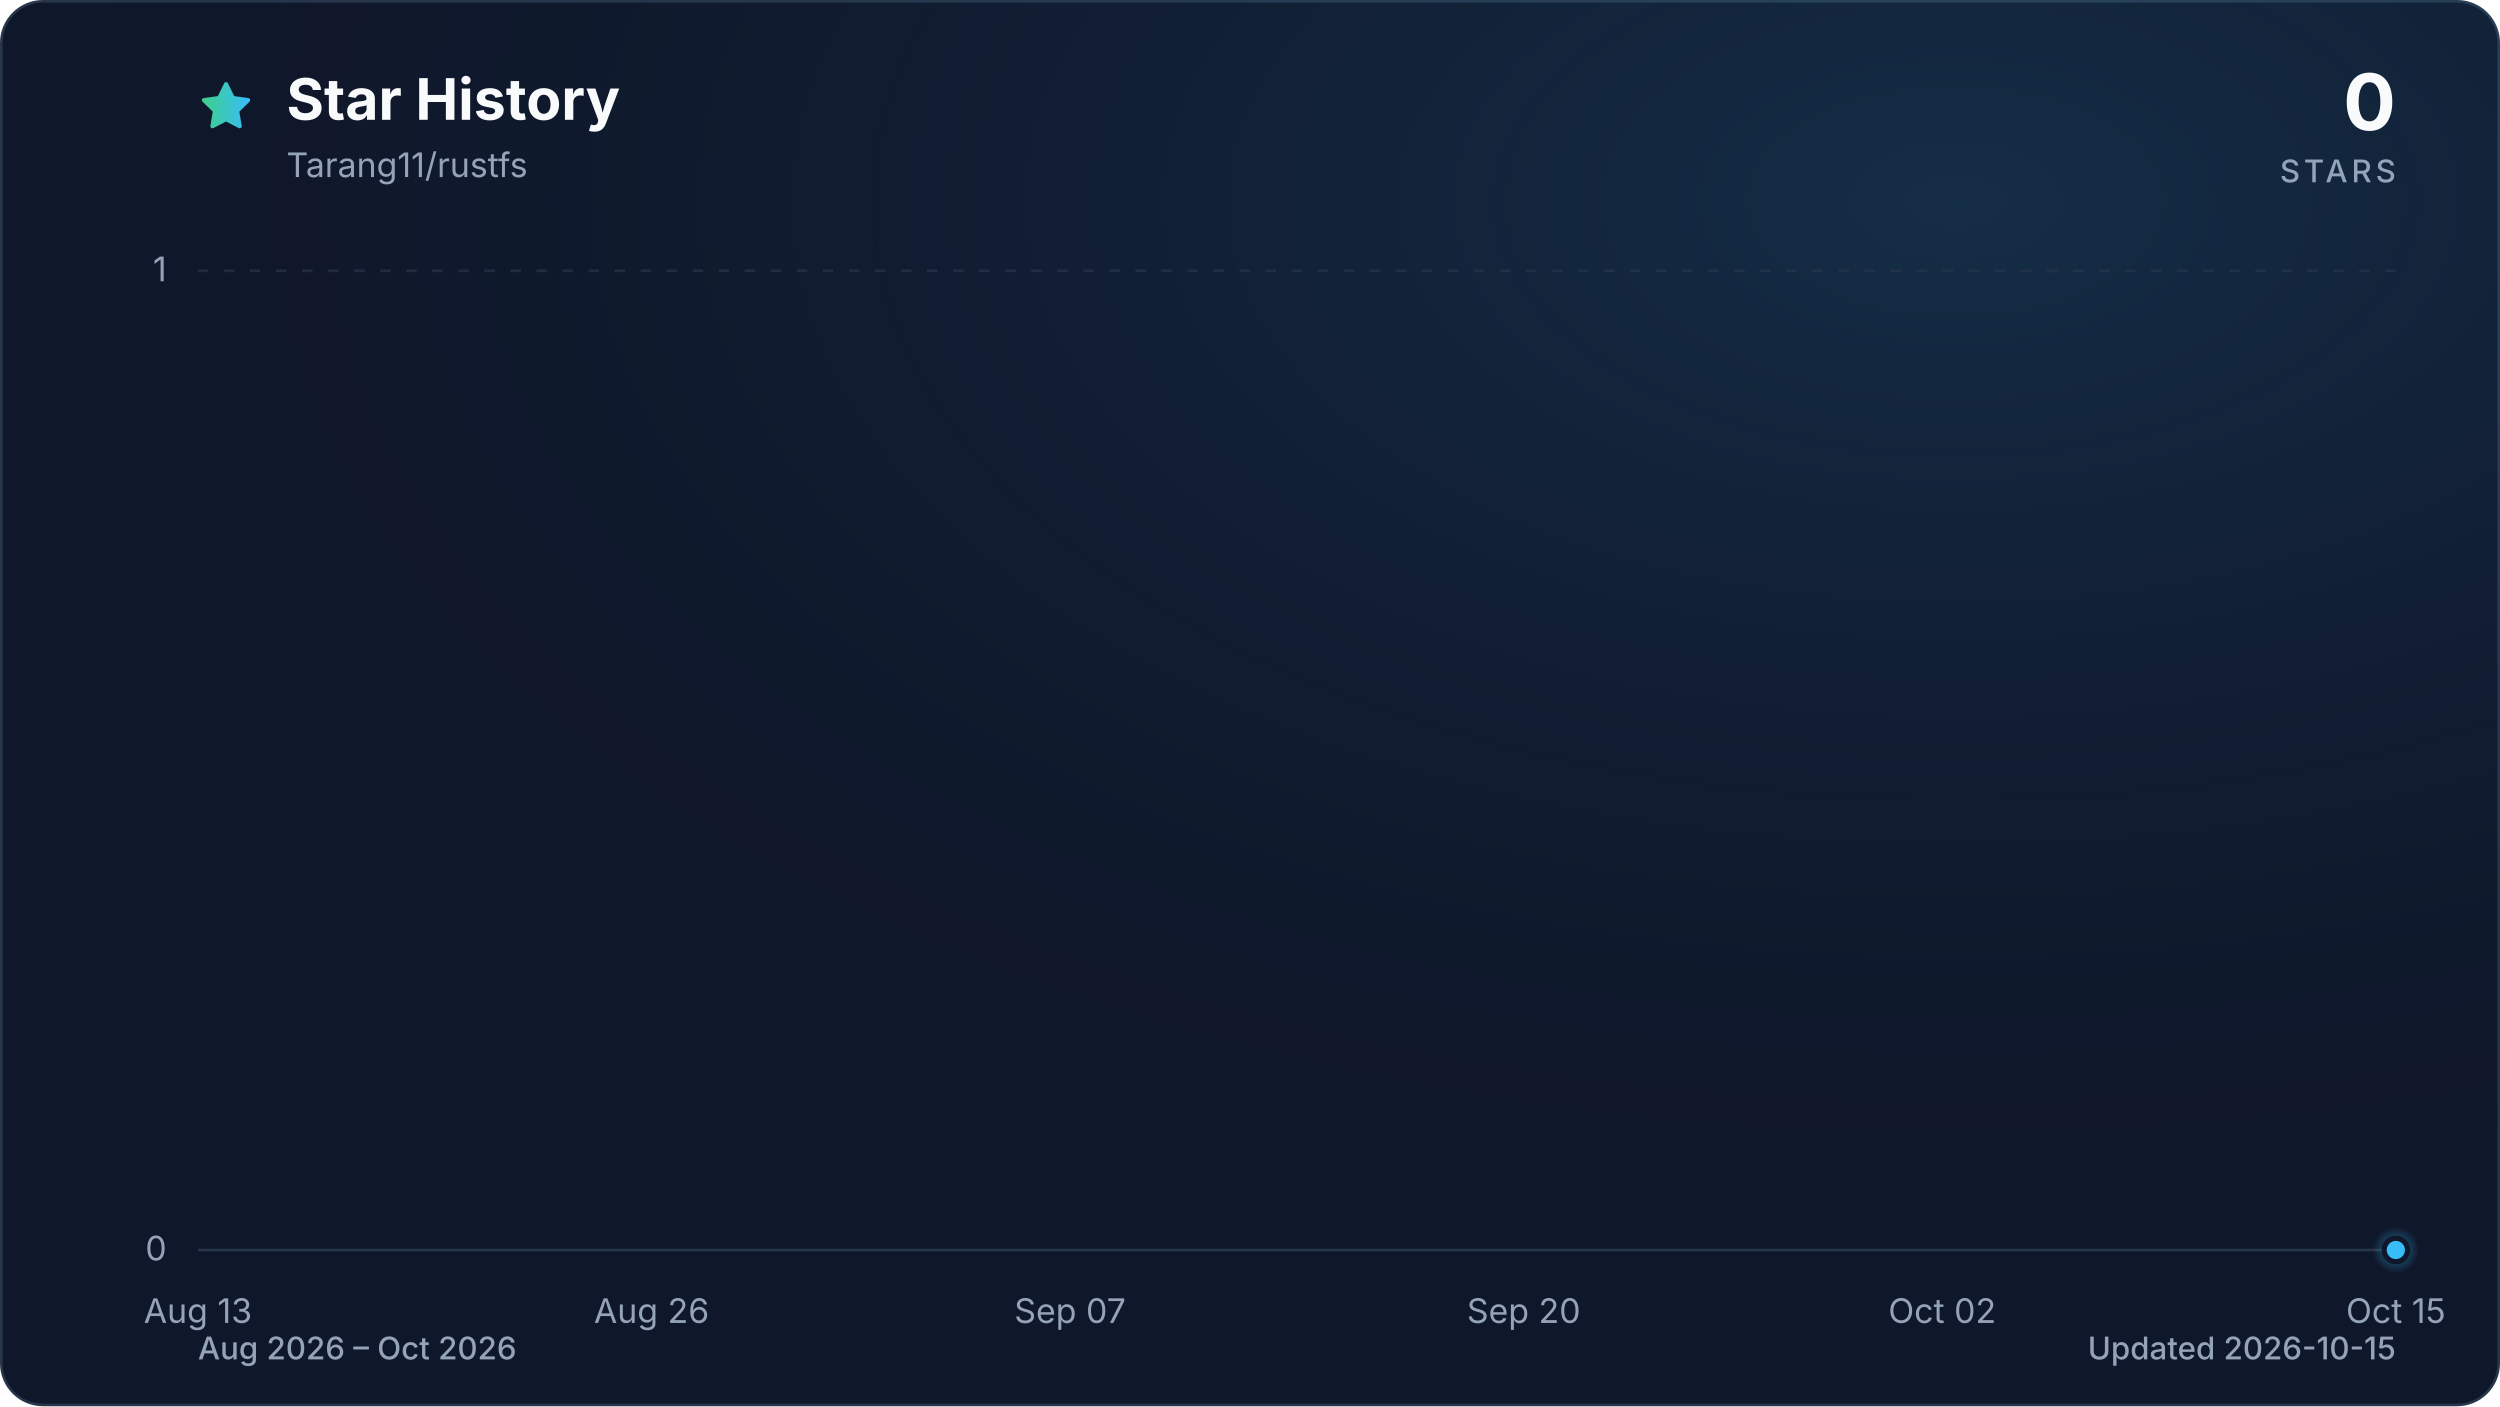
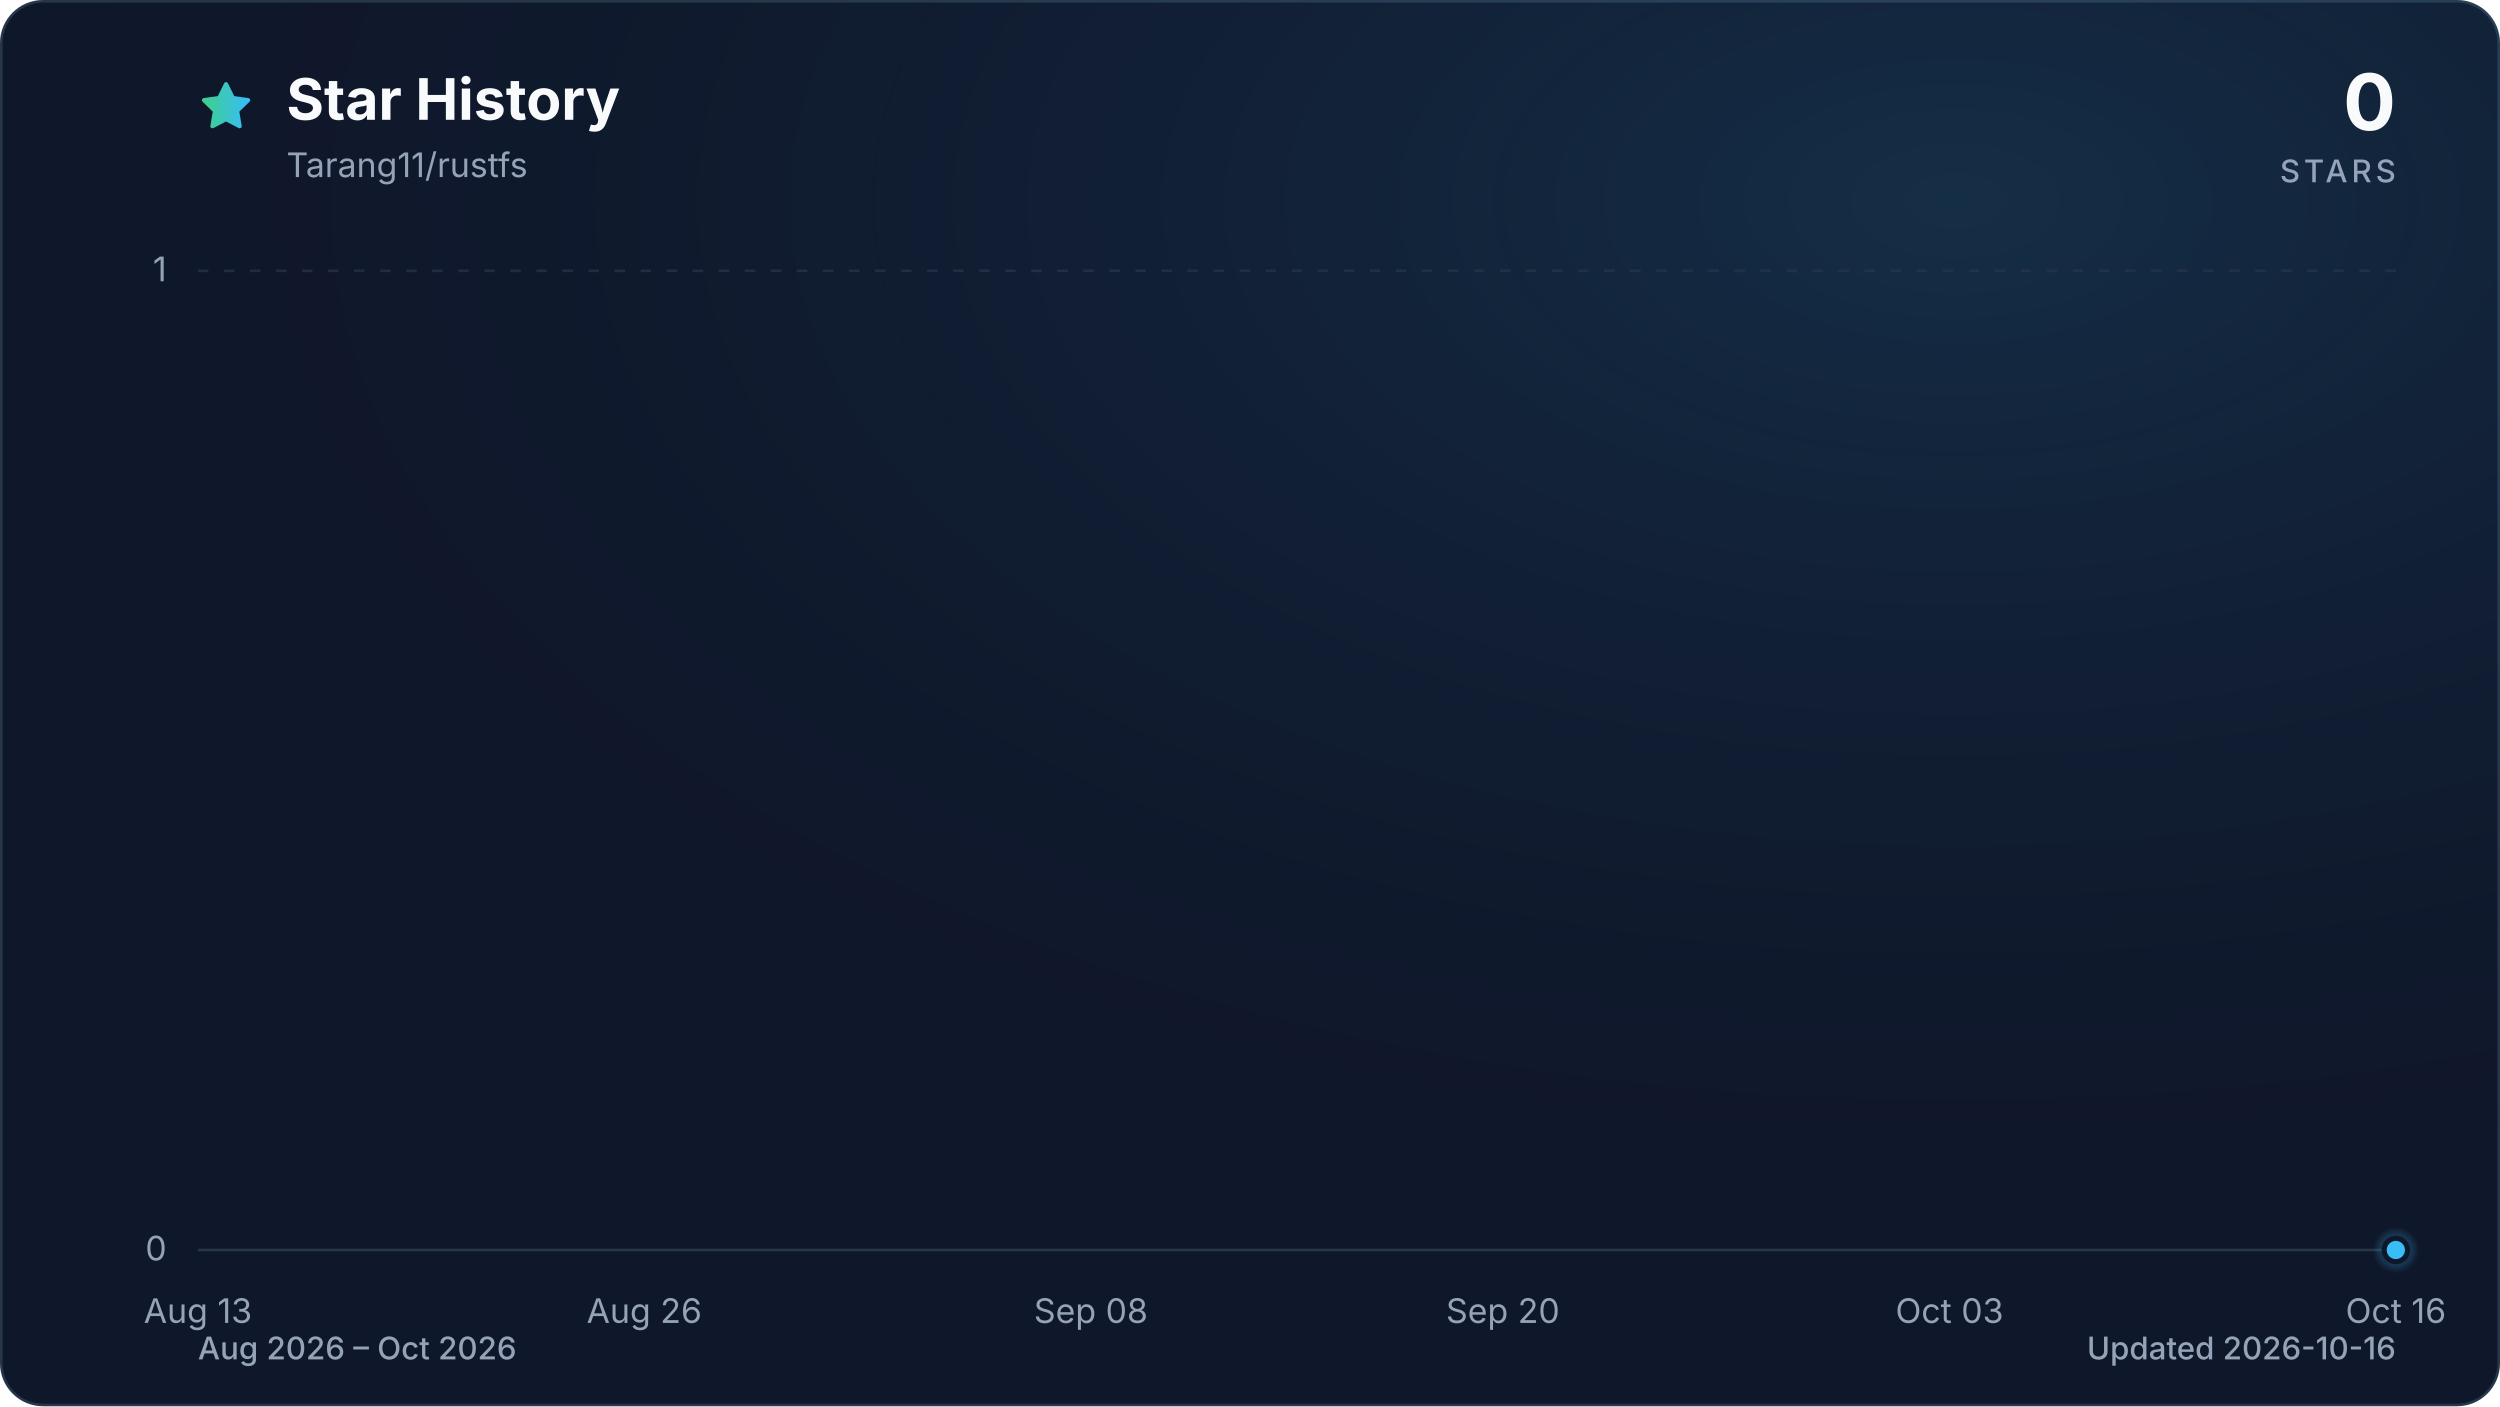
<svg xmlns="http://www.w3.org/2000/svg" viewBox="0 0 960 540" role="img" aria-labelledby="title description" data-style="gradient" data-variant="glow" data-animated="true">
  <defs>
    <linearGradient id="trend" x1="0" y1="0" x2="1" y2="0">
      <stop offset="0%" stop-color="#3ecf8e" />
      <stop offset="100%" stop-color="#38bdf8" />
    </linearGradient>
    <linearGradient id="area" x1="0" y1="0" x2="0" y2="1">
      <stop offset="0%" stop-color="#3ecf8e" stop-opacity="0.30" />
      <stop offset="55%" stop-color="#38bdf8" stop-opacity="0.10" />
      <stop offset="100%" stop-color="#38bdf8" stop-opacity="0.01" />
    </linearGradient>
    <radialGradient id="marker-halo" cx="50%" cy="50%" r="50%">
      <stop offset="0%" stop-color="#38bdf8" stop-opacity="0.55" />
      <stop offset="100%" stop-color="#38bdf8" stop-opacity="0" />
    </radialGradient>
    <radialGradient id="surface-glow" cx="78%" cy="14%" r="80%">
      <stop offset="0%" stop-color="#38bdf8" stop-opacity="0.14" />
      <stop offset="100%" stop-color="#0f172a" stop-opacity="0" />
    </radialGradient>
    <filter id="trend-glow" x="-20%" y="-20%" width="140%" height="140%">
      <feGaussianBlur stdDeviation="7" />
    </filter>
  </defs>
  <style>
.trend-enter{transform-box:fill-box;transform-origin:center;animation:trend-enter 520ms cubic-bezier(0.16,1,0.3,1)}
.marker-enter{transform-box:fill-box;transform-origin:center;animation:marker-enter 320ms cubic-bezier(0.16,1,0.3,1) 200ms both}
.marker-pulse{transform-box:fill-box;transform-origin:center;animation:marker-pulse 2.6s ease-out infinite}
@keyframes trend-enter{from{opacity:.35;transform:translateY(10px)}to{opacity:1;transform:translateY(0)}}
@keyframes marker-enter{from{opacity:0;transform:scale(.4)}to{opacity:1;transform:scale(1)}}
@keyframes marker-pulse{0%{opacity:.5;transform:scale(.7)}70%,100%{opacity:0;transform:scale(2.1)}}
@media (prefers-reduced-motion:reduce){.trend-enter,.marker-enter,.marker-pulse{animation:none!important}}
@media (prefers-reduced-motion:reduce){.marker-pulse{opacity:0}}
</style>
  <rect x="0.5" y="0.5" width="959" height="539" fill="#0f172a" stroke="#27364a" stroke-width="1" rx="16" />
  <rect width="960" height="540" fill="url(#surface-glow)" rx="16" />
  <path d="M12 2.6l2.9 5.9 6.5.9-4.7 4.6 1.1 6.5-5.8-3-5.8 3 1.1-6.5-4.7-4.6 6.5-.9L12 2.6Z" transform="translate(76 30) scale(.9)" fill="url(#trend)" stroke="url(#trend)" stroke-width="1.8" stroke-linejoin="round" aria-hidden="true" />
  <text x="110" y="46" fill="#f8fafc" font-family="ui-sans-serif, system-ui, -apple-system, BlinkMacSystemFont, 'Segoe UI', sans-serif" font-size="22" font-weight="700">Star History</text>
  <text x="110" y="68" fill="#94a3b8" font-family="ui-sans-serif, system-ui, -apple-system, BlinkMacSystemFont, 'Segoe UI', sans-serif" font-size="13">Tarang11/rustfs</text>
  <text x="920" y="50" fill="#f8fafc" font-family="ui-sans-serif, system-ui, -apple-system, BlinkMacSystemFont, 'Segoe UI', sans-serif" font-size="30" font-weight="700" text-anchor="end">0</text>
  <text x="920" y="70" fill="#94a3b8" font-family="ui-sans-serif, system-ui, -apple-system, BlinkMacSystemFont, 'Segoe UI', sans-serif" font-size="12" font-weight="500" letter-spacing="1.5" text-anchor="end">STARS</text>
  <line x1="76" y1="480.0" x2="920" y2="480.0" stroke="#27364a" stroke-width="1" stroke-dasharray="0" opacity="1" />
  <text x="64" y="484.0" fill="#94a3b8" font-family="ui-sans-serif, system-ui, -apple-system, BlinkMacSystemFont, 'Segoe UI', sans-serif" font-size="13" text-anchor="end">0</text>
  <line x1="76" y1="104.0" x2="920" y2="104.0" stroke="#27364a" stroke-width="1" stroke-dasharray="4 6" opacity="0.7" />
  <text x="64" y="108.0" fill="#94a3b8" font-family="ui-sans-serif, system-ui, -apple-system, BlinkMacSystemFont, 'Segoe UI', sans-serif" font-size="13" text-anchor="end">1</text>
  <text x="76.0" y="508" fill="#94a3b8" font-family="ui-sans-serif, system-ui, -apple-system, BlinkMacSystemFont, 'Segoe UI', sans-serif" font-size="13" text-anchor="middle">Aug 13</text>
-   <text x="250.2" y="508" fill="#94a3b8" font-family="ui-sans-serif, system-ui, -apple-system, BlinkMacSystemFont, 'Segoe UI', sans-serif" font-size="13" text-anchor="middle">Aug 26</text>
-   <text x="410.9" y="508" fill="#94a3b8" font-family="ui-sans-serif, system-ui, -apple-system, BlinkMacSystemFont, 'Segoe UI', sans-serif" font-size="13" text-anchor="middle">Sep 07</text>
-   <text x="585.1" y="508" fill="#94a3b8" font-family="ui-sans-serif, system-ui, -apple-system, BlinkMacSystemFont, 'Segoe UI', sans-serif" font-size="13" text-anchor="middle">Sep 20</text>
-   <text x="745.8" y="508" fill="#94a3b8" font-family="ui-sans-serif, system-ui, -apple-system, BlinkMacSystemFont, 'Segoe UI', sans-serif" font-size="13" text-anchor="middle">Oct 02</text>
-   <text x="920.0" y="508" fill="#94a3b8" font-family="ui-sans-serif, system-ui, -apple-system, BlinkMacSystemFont, 'Segoe UI', sans-serif" font-size="13" text-anchor="middle">Oct 15</text>
+   <text x="247.4" y="508" fill="#94a3b8" font-family="ui-sans-serif, system-ui, -apple-system, BlinkMacSystemFont, 'Segoe UI', sans-serif" font-size="13" text-anchor="middle">Aug 26</text>
+   <text x="418.9" y="508" fill="#94a3b8" font-family="ui-sans-serif, system-ui, -apple-system, BlinkMacSystemFont, 'Segoe UI', sans-serif" font-size="13" text-anchor="middle">Sep 08</text>
+   <text x="577.1" y="508" fill="#94a3b8" font-family="ui-sans-serif, system-ui, -apple-system, BlinkMacSystemFont, 'Segoe UI', sans-serif" font-size="13" text-anchor="middle">Sep 20</text>
+   <text x="748.6" y="508" fill="#94a3b8" font-family="ui-sans-serif, system-ui, -apple-system, BlinkMacSystemFont, 'Segoe UI', sans-serif" font-size="13" text-anchor="middle">Oct 03</text>
+   <text x="920.0" y="508" fill="#94a3b8" font-family="ui-sans-serif, system-ui, -apple-system, BlinkMacSystemFont, 'Segoe UI', sans-serif" font-size="13" text-anchor="middle">Oct 16</text>
  <g class="trend-enter">
-     <path d="M 76.0 480.0 C 80.5 480.0, 84.9 480.0, 89.4 480.0 C 93.9 480.0, 98.3 480.0, 102.8 480.0 C 107.3 480.0, 111.7 480.0, 116.2 480.0 C 120.7 480.0, 125.1 480.0, 129.6 480.0 C 134.1 480.0, 138.5 480.0, 143.0 480.0 C 147.4 480.0, 151.9 480.0, 156.4 480.0 C 160.8 480.0, 165.3 480.0, 169.8 480.0 C 174.2 480.0, 178.7 480.0, 183.2 480.0 C 187.6 480.0, 192.1 480.0, 196.6 480.0 C 201.0 480.0, 205.5 480.0, 210.0 480.0 C 214.4 480.0, 218.9 480.0, 223.4 480.0 C 227.8 480.0, 232.3 480.0, 236.8 480.0 C 241.2 480.0, 245.7 480.0, 250.2 480.0 C 254.6 480.0, 259.1 480.0, 263.6 480.0 C 268.0 480.0, 272.5 480.0, 277.0 480.0 C 281.4 480.0, 285.9 480.0, 290.3 480.0 C 294.8 480.0, 299.3 480.0, 303.7 480.0 C 308.2 480.0, 312.7 480.0, 317.1 480.0 C 321.6 480.0, 326.1 480.0, 330.5 480.0 C 335.0 480.0, 339.5 480.0, 343.9 480.0 C 348.4 480.0, 352.9 480.0, 357.3 480.0 C 361.8 480.0, 366.3 480.0, 370.7 480.0 C 375.2 480.0, 379.7 480.0, 384.1 480.0 C 388.6 480.0, 393.1 480.0, 397.5 480.0 C 402.0 480.0, 406.5 480.0, 410.9 480.0 C 415.4 480.0, 419.9 480.0, 424.3 480.0 C 428.8 480.0, 433.2 480.0, 437.7 480.0 C 442.2 480.0, 446.6 480.0, 451.1 480.0 C 455.6 480.0, 460.0 480.0, 464.5 480.0 C 469.0 480.0, 473.4 480.0, 477.9 480.0 C 482.4 480.0, 486.8 480.0, 491.3 480.0 C 495.8 480.0, 500.2 480.0, 504.7 480.0 C 509.2 480.0, 513.6 480.0, 518.1 480.0 C 522.6 480.0, 527.0 480.0, 531.5 480.0 C 536.0 480.0, 540.4 480.0, 544.9 480.0 C 549.4 480.0, 553.8 480.0, 558.3 480.0 C 562.8 480.0, 567.2 480.0, 571.7 480.0 C 576.1 480.0, 580.6 480.0, 585.1 480.0 C 589.5 480.0, 594.0 480.0, 598.5 480.0 C 602.9 480.0, 607.4 480.0, 611.9 480.0 C 616.3 480.0, 620.8 480.0, 625.3 480.0 C 629.7 480.0, 634.2 480.0, 638.7 480.0 C 643.1 480.0, 647.6 480.0, 652.1 480.0 C 656.5 480.0, 661.0 480.0, 665.5 480.0 C 669.9 480.0, 674.4 480.0, 678.9 480.0 C 683.3 480.0, 687.8 480.0, 692.3 480.0 C 696.7 480.0, 701.2 480.0, 705.7 480.0 C 710.1 480.0, 714.6 480.0, 719.0 480.0 C 723.5 480.0, 728.0 480.0, 732.4 480.0 C 736.9 480.0, 741.4 480.0, 745.8 480.0 C 750.3 480.0, 754.8 480.0, 759.2 480.0 C 763.7 480.0, 768.2 480.0, 772.6 480.0 C 777.1 480.0, 781.6 480.0, 786.0 480.0 C 790.5 480.0, 795.0 480.0, 799.4 480.0 C 803.9 480.0, 808.4 480.0, 812.8 480.0 C 817.3 480.0, 821.8 480.0, 826.2 480.0 C 830.7 480.0, 835.2 480.0, 839.6 480.0 C 844.1 480.0, 848.6 480.0, 853.0 480.0 C 857.5 480.0, 861.9 480.0, 866.4 480.0 C 870.9 480.0, 875.3 480.0, 879.8 480.0 C 884.3 480.0, 888.7 480.0, 893.2 480.0 C 897.7 480.0, 902.1 480.0, 906.6 480.0 C 911.1 480.0, 915.5 480.0, 920.0 480.0 L 920.0 480.0 L 76.0 480.0 Z" fill="url(#area)" />
-     <path d="M 76.0 480.0 C 80.5 480.0, 84.9 480.0, 89.4 480.0 C 93.9 480.0, 98.3 480.0, 102.8 480.0 C 107.3 480.0, 111.7 480.0, 116.2 480.0 C 120.7 480.0, 125.1 480.0, 129.6 480.0 C 134.1 480.0, 138.5 480.0, 143.0 480.0 C 147.4 480.0, 151.9 480.0, 156.4 480.0 C 160.8 480.0, 165.3 480.0, 169.8 480.0 C 174.2 480.0, 178.7 480.0, 183.2 480.0 C 187.6 480.0, 192.1 480.0, 196.6 480.0 C 201.0 480.0, 205.5 480.0, 210.0 480.0 C 214.4 480.0, 218.9 480.0, 223.4 480.0 C 227.8 480.0, 232.3 480.0, 236.8 480.0 C 241.2 480.0, 245.7 480.0, 250.2 480.0 C 254.6 480.0, 259.1 480.0, 263.6 480.0 C 268.0 480.0, 272.5 480.0, 277.0 480.0 C 281.4 480.0, 285.9 480.0, 290.3 480.0 C 294.8 480.0, 299.3 480.0, 303.7 480.0 C 308.2 480.0, 312.7 480.0, 317.1 480.0 C 321.6 480.0, 326.1 480.0, 330.5 480.0 C 335.0 480.0, 339.5 480.0, 343.9 480.0 C 348.4 480.0, 352.9 480.0, 357.3 480.0 C 361.8 480.0, 366.3 480.0, 370.7 480.0 C 375.2 480.0, 379.7 480.0, 384.1 480.0 C 388.6 480.0, 393.1 480.0, 397.5 480.0 C 402.0 480.0, 406.5 480.0, 410.9 480.0 C 415.4 480.0, 419.9 480.0, 424.3 480.0 C 428.8 480.0, 433.2 480.0, 437.7 480.0 C 442.2 480.0, 446.6 480.0, 451.1 480.0 C 455.6 480.0, 460.0 480.0, 464.5 480.0 C 469.0 480.0, 473.4 480.0, 477.9 480.0 C 482.4 480.0, 486.8 480.0, 491.3 480.0 C 495.8 480.0, 500.2 480.0, 504.7 480.0 C 509.2 480.0, 513.6 480.0, 518.1 480.0 C 522.6 480.0, 527.0 480.0, 531.5 480.0 C 536.0 480.0, 540.4 480.0, 544.9 480.0 C 549.4 480.0, 553.8 480.0, 558.3 480.0 C 562.8 480.0, 567.2 480.0, 571.7 480.0 C 576.1 480.0, 580.6 480.0, 585.1 480.0 C 589.5 480.0, 594.0 480.0, 598.5 480.0 C 602.9 480.0, 607.4 480.0, 611.9 480.0 C 616.3 480.0, 620.8 480.0, 625.3 480.0 C 629.7 480.0, 634.2 480.0, 638.7 480.0 C 643.1 480.0, 647.6 480.0, 652.1 480.0 C 656.5 480.0, 661.0 480.0, 665.5 480.0 C 669.9 480.0, 674.4 480.0, 678.9 480.0 C 683.3 480.0, 687.8 480.0, 692.3 480.0 C 696.7 480.0, 701.2 480.0, 705.7 480.0 C 710.1 480.0, 714.6 480.0, 719.0 480.0 C 723.5 480.0, 728.0 480.0, 732.4 480.0 C 736.9 480.0, 741.4 480.0, 745.8 480.0 C 750.3 480.0, 754.8 480.0, 759.2 480.0 C 763.7 480.0, 768.2 480.0, 772.6 480.0 C 777.1 480.0, 781.6 480.0, 786.0 480.0 C 790.5 480.0, 795.0 480.0, 799.4 480.0 C 803.9 480.0, 808.4 480.0, 812.8 480.0 C 817.3 480.0, 821.8 480.0, 826.2 480.0 C 830.7 480.0, 835.2 480.0, 839.6 480.0 C 844.1 480.0, 848.6 480.0, 853.0 480.0 C 857.5 480.0, 861.9 480.0, 866.4 480.0 C 870.9 480.0, 875.3 480.0, 879.8 480.0 C 884.3 480.0, 888.7 480.0, 893.2 480.0 C 897.7 480.0, 902.1 480.0, 906.6 480.0 C 911.1 480.0, 915.5 480.0, 920.0 480.0" fill="none" stroke="url(#trend)" stroke-width="12" stroke-linecap="round" stroke-linejoin="round" opacity="0.16" filter="url(#trend-glow)" />
-     <path d="M 76.0 480.0 C 80.5 480.0, 84.9 480.0, 89.4 480.0 C 93.9 480.0, 98.3 480.0, 102.8 480.0 C 107.3 480.0, 111.7 480.0, 116.2 480.0 C 120.7 480.0, 125.1 480.0, 129.6 480.0 C 134.1 480.0, 138.5 480.0, 143.0 480.0 C 147.4 480.0, 151.9 480.0, 156.4 480.0 C 160.8 480.0, 165.3 480.0, 169.8 480.0 C 174.2 480.0, 178.7 480.0, 183.2 480.0 C 187.6 480.0, 192.1 480.0, 196.6 480.0 C 201.0 480.0, 205.5 480.0, 210.0 480.0 C 214.4 480.0, 218.9 480.0, 223.4 480.0 C 227.8 480.0, 232.3 480.0, 236.8 480.0 C 241.2 480.0, 245.7 480.0, 250.2 480.0 C 254.6 480.0, 259.1 480.0, 263.6 480.0 C 268.0 480.0, 272.5 480.0, 277.0 480.0 C 281.4 480.0, 285.9 480.0, 290.3 480.0 C 294.8 480.0, 299.3 480.0, 303.7 480.0 C 308.2 480.0, 312.7 480.0, 317.1 480.0 C 321.6 480.0, 326.1 480.0, 330.5 480.0 C 335.0 480.0, 339.5 480.0, 343.9 480.0 C 348.4 480.0, 352.9 480.0, 357.3 480.0 C 361.8 480.0, 366.3 480.0, 370.7 480.0 C 375.2 480.0, 379.7 480.0, 384.1 480.0 C 388.6 480.0, 393.1 480.0, 397.5 480.0 C 402.0 480.0, 406.5 480.0, 410.9 480.0 C 415.4 480.0, 419.9 480.0, 424.3 480.0 C 428.8 480.0, 433.2 480.0, 437.7 480.0 C 442.2 480.0, 446.6 480.0, 451.1 480.0 C 455.6 480.0, 460.0 480.0, 464.5 480.0 C 469.0 480.0, 473.4 480.0, 477.9 480.0 C 482.4 480.0, 486.8 480.0, 491.3 480.0 C 495.8 480.0, 500.2 480.0, 504.7 480.0 C 509.2 480.0, 513.6 480.0, 518.1 480.0 C 522.6 480.0, 527.0 480.0, 531.5 480.0 C 536.0 480.0, 540.4 480.0, 544.9 480.0 C 549.4 480.0, 553.8 480.0, 558.3 480.0 C 562.8 480.0, 567.2 480.0, 571.7 480.0 C 576.1 480.0, 580.6 480.0, 585.1 480.0 C 589.5 480.0, 594.0 480.0, 598.5 480.0 C 602.9 480.0, 607.4 480.0, 611.9 480.0 C 616.3 480.0, 620.8 480.0, 625.3 480.0 C 629.7 480.0, 634.2 480.0, 638.7 480.0 C 643.1 480.0, 647.6 480.0, 652.1 480.0 C 656.5 480.0, 661.0 480.0, 665.5 480.0 C 669.9 480.0, 674.4 480.0, 678.9 480.0 C 683.3 480.0, 687.8 480.0, 692.3 480.0 C 696.7 480.0, 701.2 480.0, 705.7 480.0 C 710.1 480.0, 714.6 480.0, 719.0 480.0 C 723.5 480.0, 728.0 480.0, 732.4 480.0 C 736.9 480.0, 741.4 480.0, 745.8 480.0 C 750.3 480.0, 754.8 480.0, 759.2 480.0 C 763.7 480.0, 768.2 480.0, 772.6 480.0 C 777.1 480.0, 781.6 480.0, 786.0 480.0 C 790.5 480.0, 795.0 480.0, 799.4 480.0 C 803.9 480.0, 808.4 480.0, 812.8 480.0 C 817.3 480.0, 821.8 480.0, 826.2 480.0 C 830.7 480.0, 835.2 480.0, 839.6 480.0 C 844.1 480.0, 848.6 480.0, 853.0 480.0 C 857.5 480.0, 861.9 480.0, 866.4 480.0 C 870.9 480.0, 875.3 480.0, 879.8 480.0 C 884.3 480.0, 888.7 480.0, 893.2 480.0 C 897.7 480.0, 902.1 480.0, 906.6 480.0 C 911.1 480.0, 915.5 480.0, 920.0 480.0" fill="none" stroke="url(#trend)" stroke-width="3" stroke-linecap="round" stroke-linejoin="round" />
+     <path d="M 76.0 480.0 C 80.4 480.0, 84.8 480.0, 89.2 480.0 C 93.6 480.0, 98.0 480.0, 102.4 480.0 C 106.8 480.0, 111.2 480.0, 115.6 480.0 C 120.0 480.0, 124.4 480.0, 128.8 480.0 C 133.1 480.0, 137.5 480.0, 141.9 480.0 C 146.3 480.0, 150.7 480.0, 155.1 480.0 C 159.5 480.0, 163.9 480.0, 168.3 480.0 C 172.7 480.0, 177.1 480.0, 181.5 480.0 C 185.9 480.0, 190.3 480.0, 194.7 480.0 C 199.1 480.0, 203.5 480.0, 207.9 480.0 C 212.3 480.0, 216.7 480.0, 221.1 480.0 C 225.5 480.0, 229.9 480.0, 234.3 480.0 C 238.6 480.0, 243.0 480.0, 247.4 480.0 C 251.8 480.0, 256.2 480.0, 260.6 480.0 C 265.0 480.0, 269.4 480.0, 273.8 480.0 C 278.2 480.0, 282.6 480.0, 287.0 480.0 C 291.4 480.0, 295.8 480.0, 300.2 480.0 C 304.6 480.0, 309.0 480.0, 313.4 480.0 C 317.8 480.0, 322.2 480.0, 326.6 480.0 C 331.0 480.0, 335.4 480.0, 339.8 480.0 C 344.1 480.0, 348.5 480.0, 352.9 480.0 C 357.3 480.0, 361.7 480.0, 366.1 480.0 C 370.5 480.0, 374.9 480.0, 379.3 480.0 C 383.7 480.0, 388.1 480.0, 392.5 480.0 C 396.9 480.0, 401.3 480.0, 405.7 480.0 C 410.1 480.0, 414.5 480.0, 418.9 480.0 C 423.3 480.0, 427.7 480.0, 432.1 480.0 C 436.5 480.0, 440.9 480.0, 445.3 480.0 C 449.6 480.0, 454.0 480.0, 458.4 480.0 C 462.8 480.0, 467.2 480.0, 471.6 480.0 C 476.0 480.0, 480.4 480.0, 484.8 480.0 C 489.2 480.0, 493.6 480.0, 498.0 480.0 C 502.4 480.0, 506.8 480.0, 511.2 480.0 C 515.6 480.0, 520.0 480.0, 524.4 480.0 C 528.8 480.0, 533.2 480.0, 537.6 480.0 C 542.0 480.0, 546.4 480.0, 550.8 480.0 C 555.1 480.0, 559.5 480.0, 563.9 480.0 C 568.3 480.0, 572.7 480.0, 577.1 480.0 C 581.5 480.0, 585.9 480.0, 590.3 480.0 C 594.7 480.0, 599.1 480.0, 603.5 480.0 C 607.9 480.0, 612.3 480.0, 616.7 480.0 C 621.1 480.0, 625.5 480.0, 629.9 480.0 C 634.3 480.0, 638.7 480.0, 643.1 480.0 C 647.5 480.0, 651.9 480.0, 656.3 480.0 C 660.6 480.0, 665.0 480.0, 669.4 480.0 C 673.8 480.0, 678.2 480.0, 682.6 480.0 C 687.0 480.0, 691.4 480.0, 695.8 480.0 C 700.2 480.0, 704.6 480.0, 709.0 480.0 C 713.4 480.0, 717.8 480.0, 722.2 480.0 C 726.6 480.0, 731.0 480.0, 735.4 480.0 C 739.8 480.0, 744.2 480.0, 748.6 480.0 C 753.0 480.0, 757.4 480.0, 761.8 480.0 C 766.1 480.0, 770.5 480.0, 774.9 480.0 C 779.3 480.0, 783.7 480.0, 788.1 480.0 C 792.5 480.0, 796.9 480.0, 801.3 480.0 C 805.7 480.0, 810.1 480.0, 814.5 480.0 C 818.9 480.0, 823.3 480.0, 827.7 480.0 C 832.1 480.0, 836.5 480.0, 840.9 480.0 C 845.3 480.0, 849.7 480.0, 854.1 480.0 C 858.5 480.0, 862.9 480.0, 867.3 480.0 C 871.6 480.0, 876.0 480.0, 880.4 480.0 C 884.8 480.0, 889.2 480.0, 893.6 480.0 C 898.0 480.0, 902.4 480.0, 906.8 480.0 C 911.2 480.0, 915.6 480.0, 920.0 480.0 L 920.0 480.0 L 76.0 480.0 Z" fill="url(#area)" />
+     <path d="M 76.0 480.0 C 80.4 480.0, 84.8 480.0, 89.2 480.0 C 93.6 480.0, 98.0 480.0, 102.4 480.0 C 106.8 480.0, 111.2 480.0, 115.6 480.0 C 120.0 480.0, 124.4 480.0, 128.8 480.0 C 133.1 480.0, 137.5 480.0, 141.9 480.0 C 146.3 480.0, 150.7 480.0, 155.1 480.0 C 159.5 480.0, 163.9 480.0, 168.3 480.0 C 172.7 480.0, 177.1 480.0, 181.5 480.0 C 185.9 480.0, 190.3 480.0, 194.7 480.0 C 199.1 480.0, 203.5 480.0, 207.9 480.0 C 212.3 480.0, 216.7 480.0, 221.1 480.0 C 225.5 480.0, 229.9 480.0, 234.3 480.0 C 238.6 480.0, 243.0 480.0, 247.4 480.0 C 251.8 480.0, 256.2 480.0, 260.6 480.0 C 265.0 480.0, 269.4 480.0, 273.8 480.0 C 278.2 480.0, 282.6 480.0, 287.0 480.0 C 291.4 480.0, 295.8 480.0, 300.2 480.0 C 304.6 480.0, 309.0 480.0, 313.4 480.0 C 317.8 480.0, 322.2 480.0, 326.6 480.0 C 331.0 480.0, 335.4 480.0, 339.8 480.0 C 344.1 480.0, 348.5 480.0, 352.9 480.0 C 357.3 480.0, 361.7 480.0, 366.1 480.0 C 370.5 480.0, 374.9 480.0, 379.3 480.0 C 383.7 480.0, 388.1 480.0, 392.5 480.0 C 396.9 480.0, 401.3 480.0, 405.7 480.0 C 410.1 480.0, 414.5 480.0, 418.9 480.0 C 423.3 480.0, 427.7 480.0, 432.1 480.0 C 436.5 480.0, 440.9 480.0, 445.3 480.0 C 449.6 480.0, 454.0 480.0, 458.4 480.0 C 462.8 480.0, 467.2 480.0, 471.6 480.0 C 476.0 480.0, 480.4 480.0, 484.8 480.0 C 489.2 480.0, 493.6 480.0, 498.0 480.0 C 502.4 480.0, 506.8 480.0, 511.2 480.0 C 515.6 480.0, 520.0 480.0, 524.4 480.0 C 528.8 480.0, 533.2 480.0, 537.6 480.0 C 542.0 480.0, 546.4 480.0, 550.8 480.0 C 555.1 480.0, 559.5 480.0, 563.9 480.0 C 568.3 480.0, 572.7 480.0, 577.1 480.0 C 581.5 480.0, 585.9 480.0, 590.3 480.0 C 594.7 480.0, 599.1 480.0, 603.5 480.0 C 607.9 480.0, 612.3 480.0, 616.7 480.0 C 621.1 480.0, 625.5 480.0, 629.9 480.0 C 634.3 480.0, 638.7 480.0, 643.1 480.0 C 647.5 480.0, 651.9 480.0, 656.3 480.0 C 660.6 480.0, 665.0 480.0, 669.4 480.0 C 673.8 480.0, 678.2 480.0, 682.6 480.0 C 687.0 480.0, 691.4 480.0, 695.8 480.0 C 700.2 480.0, 704.6 480.0, 709.0 480.0 C 713.4 480.0, 717.8 480.0, 722.2 480.0 C 726.6 480.0, 731.0 480.0, 735.4 480.0 C 739.8 480.0, 744.2 480.0, 748.6 480.0 C 753.0 480.0, 757.4 480.0, 761.8 480.0 C 766.1 480.0, 770.5 480.0, 774.9 480.0 C 779.3 480.0, 783.7 480.0, 788.1 480.0 C 792.5 480.0, 796.9 480.0, 801.3 480.0 C 805.7 480.0, 810.1 480.0, 814.5 480.0 C 818.9 480.0, 823.3 480.0, 827.7 480.0 C 832.1 480.0, 836.5 480.0, 840.9 480.0 C 845.3 480.0, 849.7 480.0, 854.1 480.0 C 858.5 480.0, 862.9 480.0, 867.3 480.0 C 871.6 480.0, 876.0 480.0, 880.4 480.0 C 884.8 480.0, 889.2 480.0, 893.6 480.0 C 898.0 480.0, 902.4 480.0, 906.8 480.0 C 911.2 480.0, 915.6 480.0, 920.0 480.0" fill="none" stroke="url(#trend)" stroke-width="12" stroke-linecap="round" stroke-linejoin="round" opacity="0.16" filter="url(#trend-glow)" />
+     <path d="M 76.0 480.0 C 80.4 480.0, 84.8 480.0, 89.2 480.0 C 93.6 480.0, 98.0 480.0, 102.4 480.0 C 106.8 480.0, 111.2 480.0, 115.6 480.0 C 120.0 480.0, 124.4 480.0, 128.8 480.0 C 133.1 480.0, 137.5 480.0, 141.9 480.0 C 146.3 480.0, 150.7 480.0, 155.1 480.0 C 159.5 480.0, 163.9 480.0, 168.3 480.0 C 172.7 480.0, 177.1 480.0, 181.5 480.0 C 185.9 480.0, 190.3 480.0, 194.7 480.0 C 199.1 480.0, 203.5 480.0, 207.9 480.0 C 212.3 480.0, 216.7 480.0, 221.1 480.0 C 225.5 480.0, 229.9 480.0, 234.3 480.0 C 238.6 480.0, 243.0 480.0, 247.4 480.0 C 251.8 480.0, 256.2 480.0, 260.6 480.0 C 265.0 480.0, 269.4 480.0, 273.8 480.0 C 278.2 480.0, 282.6 480.0, 287.0 480.0 C 291.4 480.0, 295.8 480.0, 300.2 480.0 C 304.6 480.0, 309.0 480.0, 313.4 480.0 C 317.8 480.0, 322.2 480.0, 326.6 480.0 C 331.0 480.0, 335.4 480.0, 339.8 480.0 C 344.1 480.0, 348.5 480.0, 352.9 480.0 C 357.3 480.0, 361.7 480.0, 366.1 480.0 C 370.5 480.0, 374.9 480.0, 379.3 480.0 C 383.7 480.0, 388.1 480.0, 392.5 480.0 C 396.9 480.0, 401.3 480.0, 405.7 480.0 C 410.1 480.0, 414.5 480.0, 418.9 480.0 C 423.3 480.0, 427.7 480.0, 432.1 480.0 C 436.5 480.0, 440.9 480.0, 445.3 480.0 C 449.6 480.0, 454.0 480.0, 458.4 480.0 C 462.8 480.0, 467.2 480.0, 471.6 480.0 C 476.0 480.0, 480.4 480.0, 484.8 480.0 C 489.2 480.0, 493.6 480.0, 498.0 480.0 C 502.4 480.0, 506.8 480.0, 511.2 480.0 C 515.6 480.0, 520.0 480.0, 524.4 480.0 C 528.8 480.0, 533.2 480.0, 537.6 480.0 C 542.0 480.0, 546.4 480.0, 550.8 480.0 C 555.1 480.0, 559.5 480.0, 563.9 480.0 C 568.3 480.0, 572.7 480.0, 577.1 480.0 C 581.5 480.0, 585.9 480.0, 590.3 480.0 C 594.7 480.0, 599.1 480.0, 603.5 480.0 C 607.9 480.0, 612.3 480.0, 616.7 480.0 C 621.1 480.0, 625.5 480.0, 629.9 480.0 C 634.3 480.0, 638.7 480.0, 643.1 480.0 C 647.5 480.0, 651.9 480.0, 656.3 480.0 C 660.6 480.0, 665.0 480.0, 669.4 480.0 C 673.8 480.0, 678.2 480.0, 682.6 480.0 C 687.0 480.0, 691.4 480.0, 695.8 480.0 C 700.2 480.0, 704.6 480.0, 709.0 480.0 C 713.4 480.0, 717.8 480.0, 722.2 480.0 C 726.6 480.0, 731.0 480.0, 735.4 480.0 C 739.8 480.0, 744.2 480.0, 748.6 480.0 C 753.0 480.0, 757.4 480.0, 761.8 480.0 C 766.1 480.0, 770.5 480.0, 774.9 480.0 C 779.3 480.0, 783.7 480.0, 788.1 480.0 C 792.5 480.0, 796.9 480.0, 801.3 480.0 C 805.7 480.0, 810.1 480.0, 814.5 480.0 C 818.9 480.0, 823.3 480.0, 827.7 480.0 C 832.1 480.0, 836.5 480.0, 840.9 480.0 C 845.3 480.0, 849.7 480.0, 854.1 480.0 C 858.5 480.0, 862.9 480.0, 867.3 480.0 C 871.6 480.0, 876.0 480.0, 880.4 480.0 C 884.8 480.0, 889.2 480.0, 893.6 480.0 C 898.0 480.0, 902.4 480.0, 906.8 480.0 C 911.2 480.0, 915.6 480.0, 920.0 480.0" fill="none" stroke="url(#trend)" stroke-width="3" stroke-linecap="round" stroke-linejoin="round" />
  </g>
  <g class="marker-enter">
    <circle class="marker-pulse" cx="920.0" cy="480.0" r="9" fill="url(#marker-halo)" />
    <circle cx="920.0" cy="480.0" r="4.5" fill="#38bdf8" stroke="#0f172a" stroke-width="2" />
  </g>
  <text x="76" y="522" fill="#94a3b8" font-family="ui-sans-serif, system-ui, -apple-system, BlinkMacSystemFont, 'Segoe UI', sans-serif" font-size="12" font-weight="500">Aug 2026 – Oct 2026</text>
-   <text x="920" y="522" fill="#94a3b8" font-family="ui-sans-serif, system-ui, -apple-system, BlinkMacSystemFont, 'Segoe UI', sans-serif" font-size="12" font-weight="500" text-anchor="end">Updated 2026-10-15</text>
+   <text x="920" y="522" fill="#94a3b8" font-family="ui-sans-serif, system-ui, -apple-system, BlinkMacSystemFont, 'Segoe UI', sans-serif" font-size="12" font-weight="500" text-anchor="end">Updated 2026-10-16</text>
</svg>
